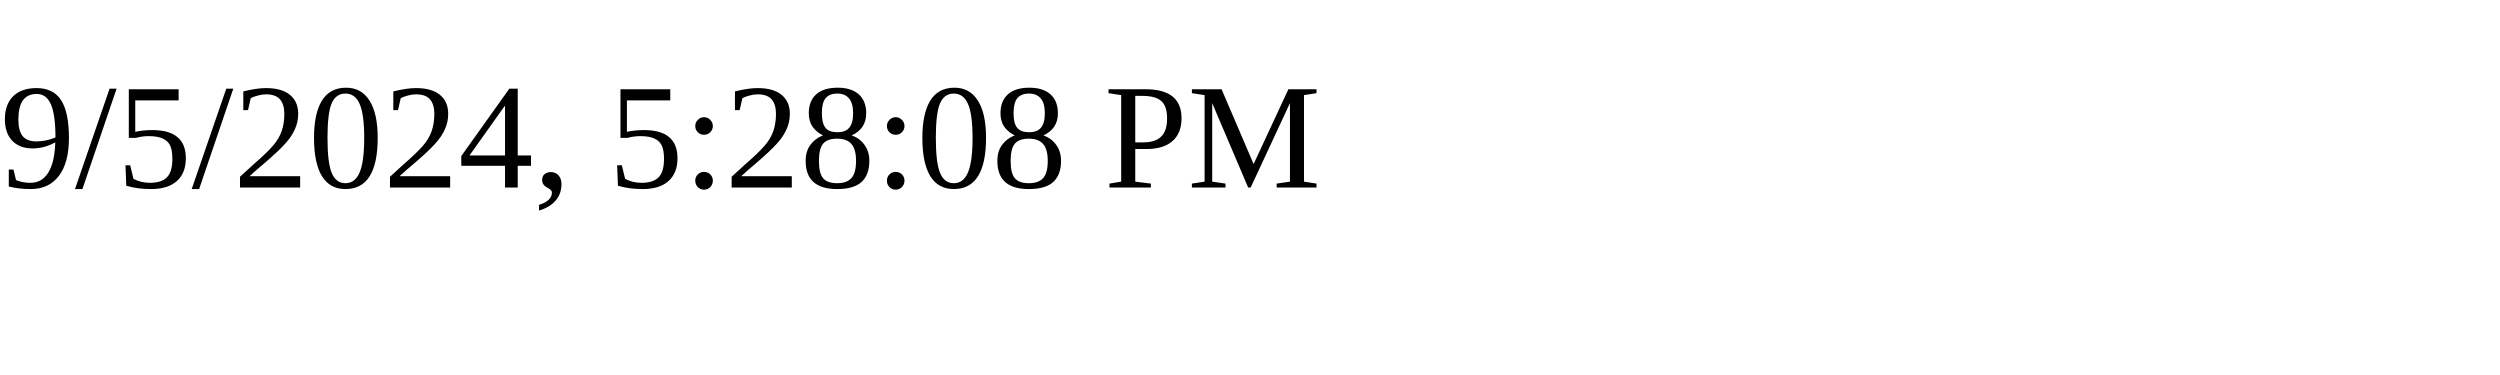
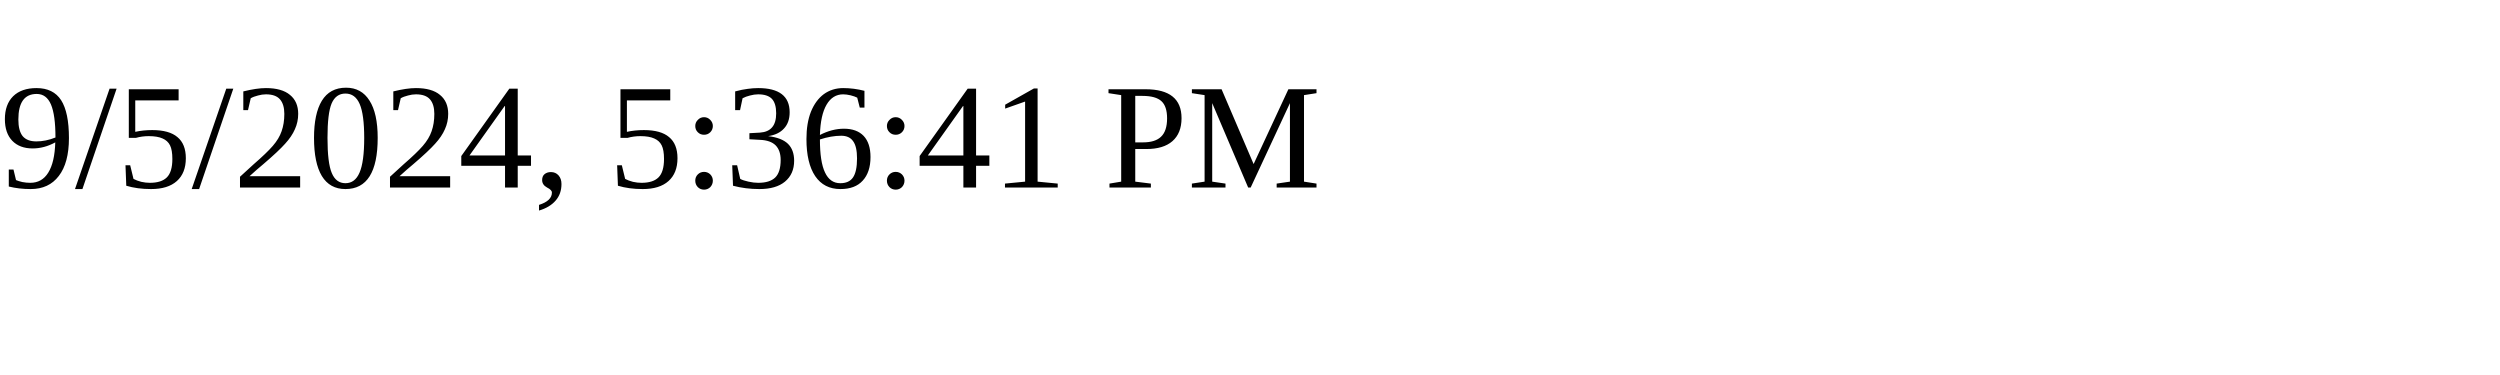
<svg xmlns="http://www.w3.org/2000/svg" height="30" width="200">
-   <text x="0" y="15">9/5/2024, 5:28:08 PM</text>
+   <text x="0" y="15">9/5/2024, 5:36:41 PM</text>
</svg>
